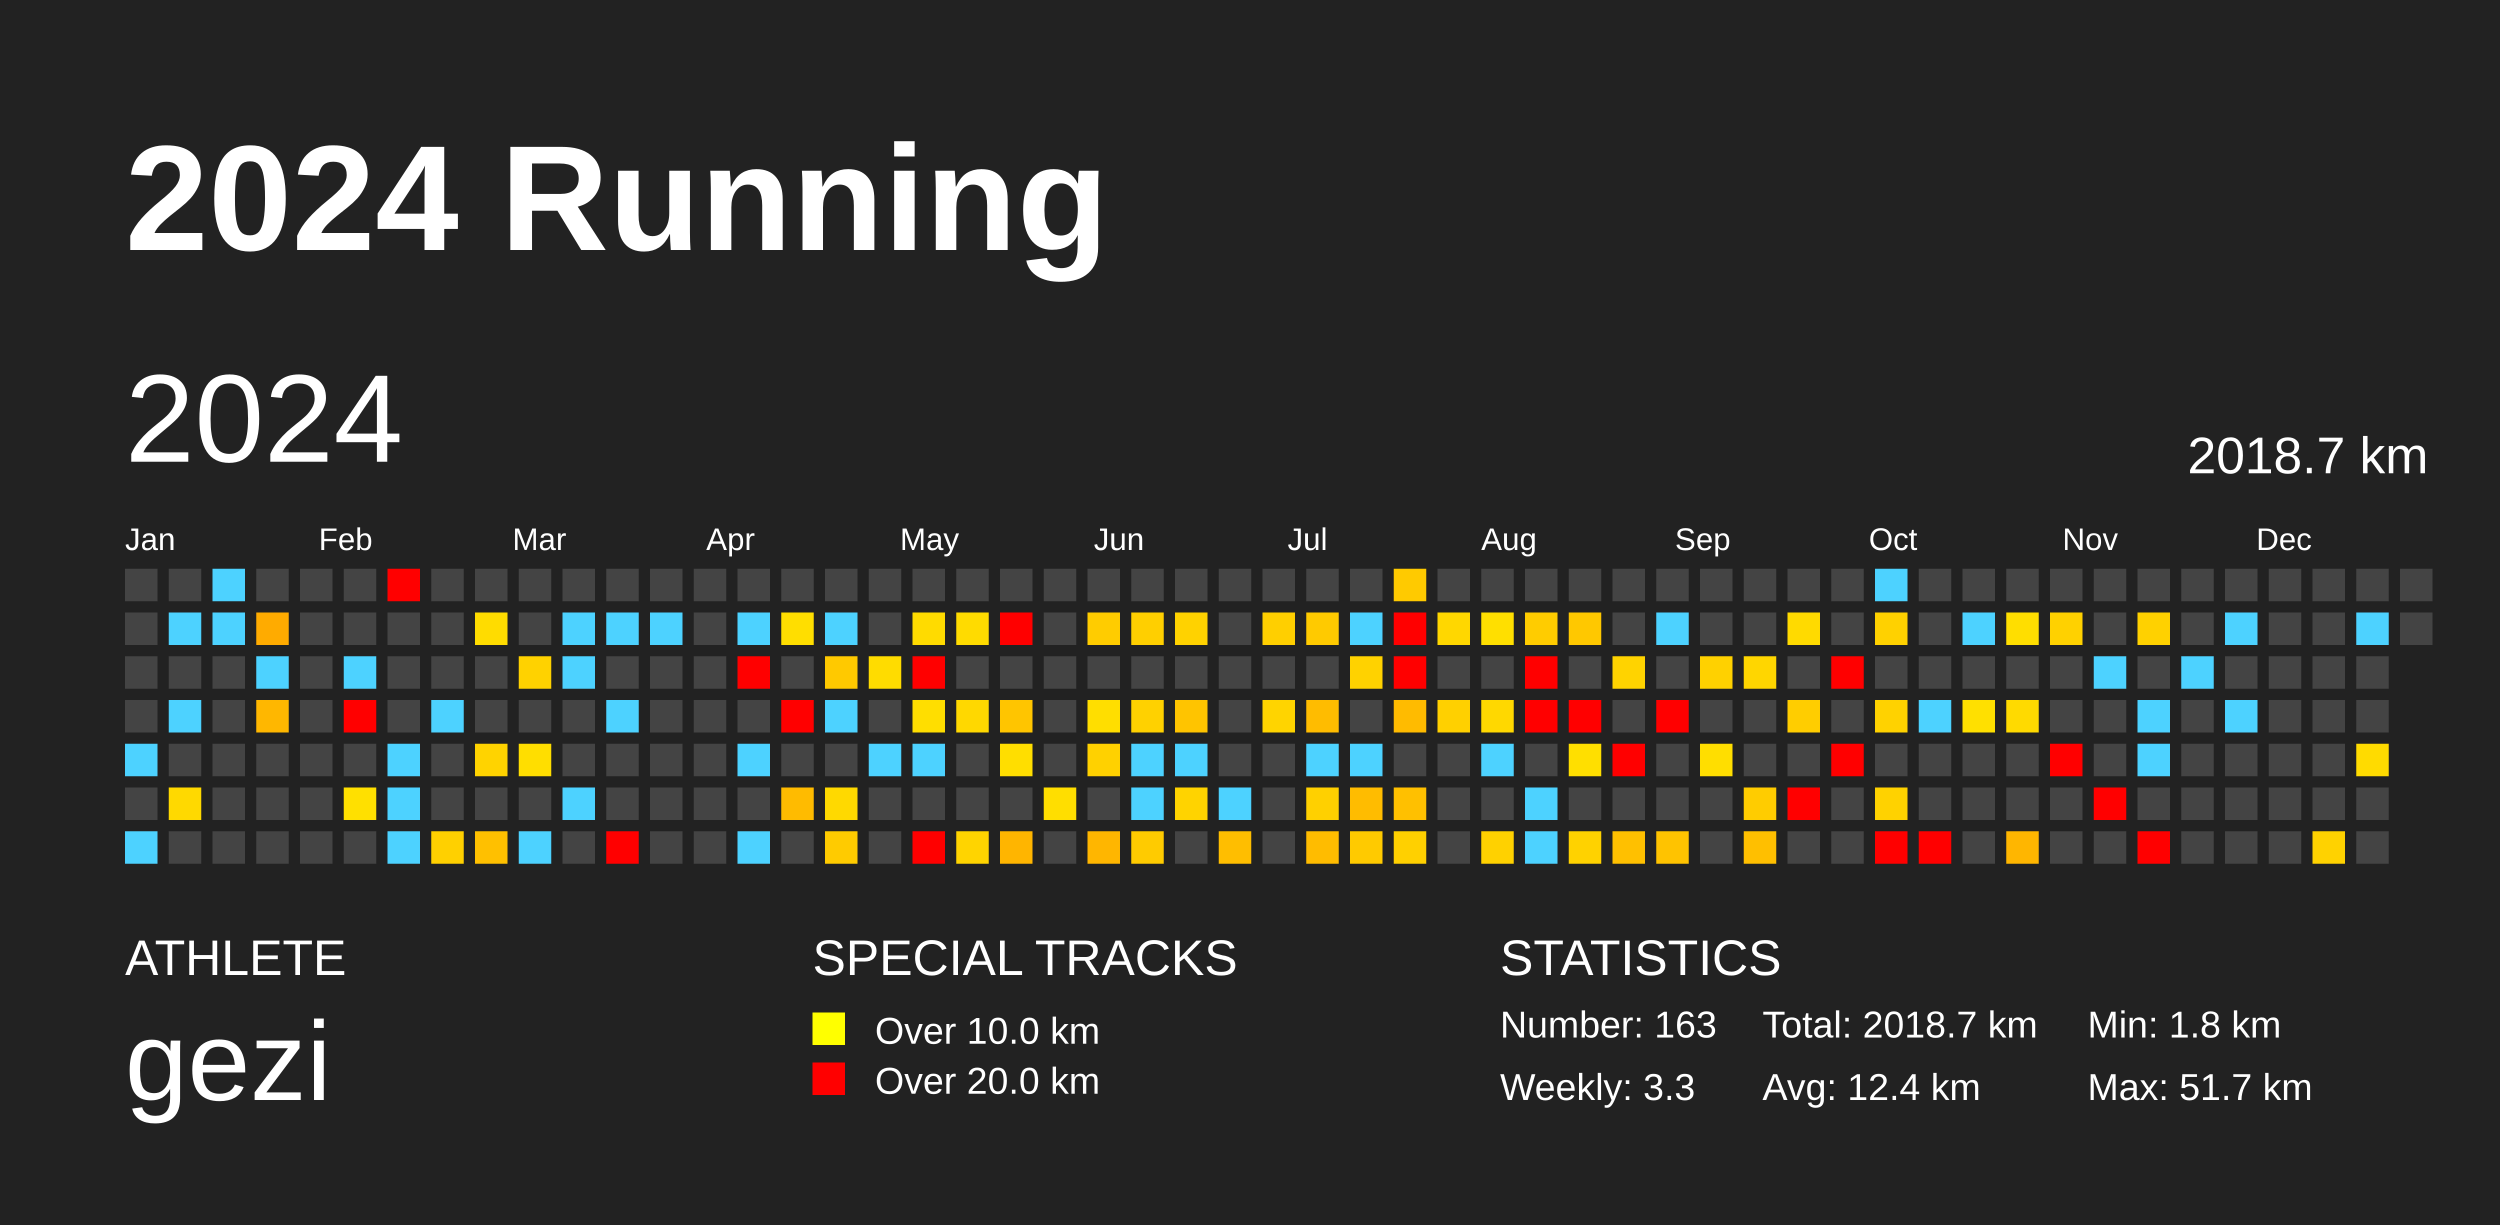
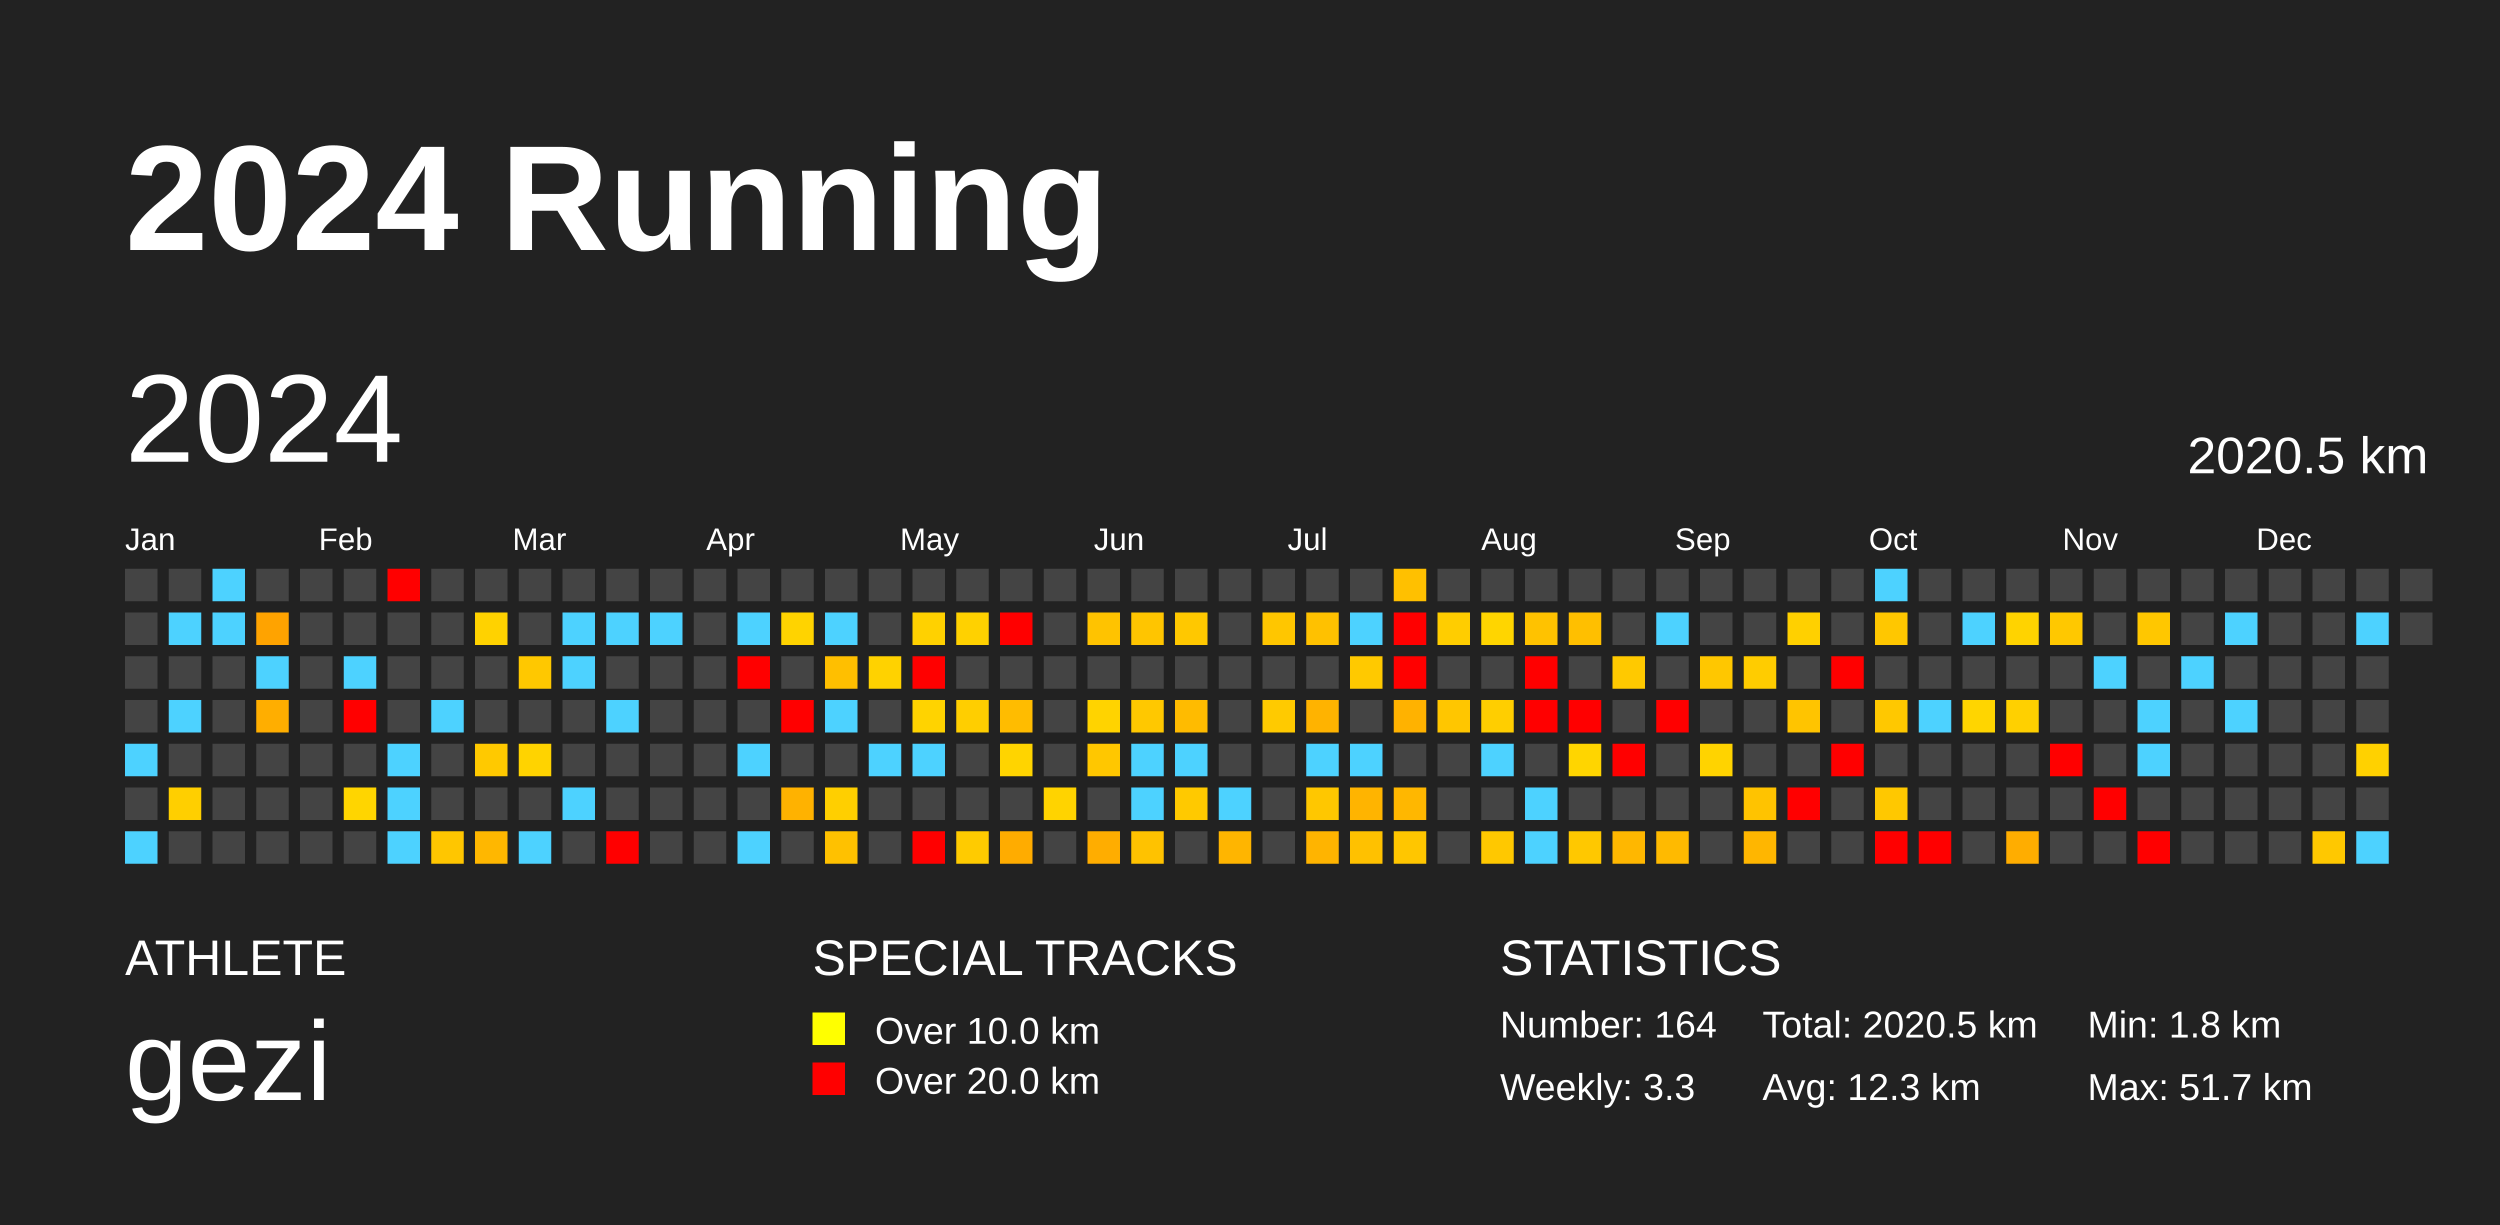
<svg xmlns="http://www.w3.org/2000/svg" baseProfile="full" height="98mm" version="1.1" viewBox="0,0,200,98" width="200mm">
  <defs />
  <rect fill="#222222" height="98" width="200" x="0" y="0" />
  <text fill="#FFFFFF" style="font-size:12px; font-family:Arial; font-weight:bold;" x="10" y="20">2024 Running</text>
  <text fill="#FFFFFF" style="font-size:4px; font-family:Arial" x="10" y="78">ATHLETE</text>
  <text fill="#FFFFFF" style="font-size:9px; font-family:Arial" x="10" y="88">gezi</text>
  <text fill="#FFFFFF" style="font-size:4px; font-family:Arial" x="65" y="78">SPECIAL TRACKS</text>
  <rect fill="yellow" height="2.6" width="2.6" x="65" y="81" />
  <text fill="#FFFFFF" style="font-size:3px; font-family:Arial" x="70" y="83.5">Over 10.0 km</text>
  <rect fill="red" height="2.6" width="2.6" x="65" y="85" />
  <text fill="#FFFFFF" style="font-size:3px; font-family:Arial" x="70" y="87.5">Over 20.0 km</text>
  <text fill="#FFFFFF" style="font-size:4px; font-family:Arial" x="120" y="78">STATISTICS</text>
-   <text fill="#FFFFFF" style="font-size:3px; font-family:Arial" x="120" y="83">Number: 163</text>
+   <text fill="#FFFFFF" style="font-size:3px; font-family:Arial" x="120" y="83">Number: 164</text>
  <text fill="#FFFFFF" style="font-size:3px; font-family:Arial" x="120" y="88">Weekly: 3.3</text>
-   <text fill="#FFFFFF" style="font-size:3px; font-family:Arial" x="141" y="83">Total: 2018.7 km</text>
-   <text fill="#FFFFFF" style="font-size:3px; font-family:Arial" x="141" y="88">Avg: 12.4 km</text>
+   <text fill="#FFFFFF" style="font-size:3px; font-family:Arial" x="141" y="83">Total: 2020.5 km</text>
+   <text fill="#FFFFFF" style="font-size:3px; font-family:Arial" x="141" y="88">Avg: 12.3 km</text>
  <text fill="#FFFFFF" style="font-size:3px; font-family:Arial" x="167" y="83">Min: 1.8 km</text>
  <text fill="#FFFFFF" style="font-size:3px; font-family:Arial" x="167" y="88">Max: 51.7 km</text>
  <text dominant-baseline="hanging" fill="#FFFFFF" style="font-size:10.0px; font-family:Arial;" x="10" y="30">2024</text>
-   <text dominant-baseline="hanging" fill="#FFFFFF" style="font-size:4.125px; font-family:Arial;" x="175" y="35">2018.7 km</text>
+   <text dominant-baseline="hanging" fill="#FFFFFF" style="font-size:4.125px; font-family:Arial;" x="175" y="35">2020.5 km</text>
  <text fill="#FFFFFF" style="font-size:2.5px; font-family:Arial" x="10.0" y="44">Jan</text>
  <text fill="#FFFFFF" style="font-size:2.5px; font-family:Arial" x="25.5" y="44">Feb</text>
  <text fill="#FFFFFF" style="font-size:2.5px; font-family:Arial" x="41.0" y="44">Mar</text>
  <text fill="#FFFFFF" style="font-size:2.5px; font-family:Arial" x="56.5" y="44">Apr</text>
  <text fill="#FFFFFF" style="font-size:2.5px; font-family:Arial" x="72.0" y="44">May</text>
  <text fill="#FFFFFF" style="font-size:2.5px; font-family:Arial" x="87.5" y="44">Jun</text>
  <text fill="#FFFFFF" style="font-size:2.5px; font-family:Arial" x="103.0" y="44">Jul</text>
  <text fill="#FFFFFF" style="font-size:2.5px; font-family:Arial" x="118.5" y="44">Aug</text>
  <text fill="#FFFFFF" style="font-size:2.5px; font-family:Arial" x="134.0" y="44">Sep</text>
  <text fill="#FFFFFF" style="font-size:2.5px; font-family:Arial" x="149.5" y="44">Oct</text>
  <text fill="#FFFFFF" style="font-size:2.5px; font-family:Arial" x="165.0" y="44">Nov</text>
  <text fill="#FFFFFF" style="font-size:2.5px; font-family:Arial" x="180.5" y="44">Dec</text>
  <rect fill="#444444" height="2.6" width="2.6" x="10.0" y="45.5" />
  <rect fill="#444444" height="2.6" width="2.6" x="10.0" y="49.0" />
  <rect fill="#444444" height="2.6" width="2.6" x="10.0" y="52.5" />
  <rect fill="#444444" height="2.6" width="2.6" x="10.0" y="56.0" />
  <rect fill="#4dd2ff" height="2.6" width="2.6" x="10.0" y="59.5" />
  <rect fill="#444444" height="2.6" width="2.6" x="10.0" y="63.0" />
  <rect fill="#4dd2ff" height="2.6" width="2.6" x="10.0" y="66.5" />
  <rect fill="#444444" height="2.6" width="2.6" x="13.5" y="45.5" />
  <rect fill="#4dd2ff" height="2.6" width="2.6" x="13.5" y="49.0" />
  <rect fill="#444444" height="2.6" width="2.6" x="13.5" y="52.5" />
  <rect fill="#4dd2ff" height="2.6" width="2.6" x="13.5" y="56.0" />
  <rect fill="#444444" height="2.6" width="2.6" x="13.5" y="59.5" />
-   <rect fill="#ffd900" height="2.6" width="2.6" x="13.5" y="63.0" />
+   <rect fill="#ffcf00" height="2.6" width="2.6" x="13.5" y="63.0" />
  <rect fill="#444444" height="2.6" width="2.6" x="13.5" y="66.5" />
  <rect fill="#4dd2ff" height="2.6" width="2.6" x="17.0" y="45.5" />
  <rect fill="#4dd2ff" height="2.6" width="2.6" x="17.0" y="49.0" />
  <rect fill="#444444" height="2.6" width="2.6" x="17.0" y="52.5" />
  <rect fill="#444444" height="2.6" width="2.6" x="17.0" y="56.0" />
  <rect fill="#444444" height="2.6" width="2.6" x="17.0" y="59.5" />
  <rect fill="#444444" height="2.6" width="2.6" x="17.0" y="63.0" />
  <rect fill="#444444" height="2.6" width="2.6" x="17.0" y="66.5" />
  <rect fill="#444444" height="2.6" width="2.6" x="20.5" y="45.5" />
-   <rect fill="#ffab00" height="2.6" width="2.6" x="20.5" y="49.0" />
+   <rect fill="#ffa300" height="2.6" width="2.6" x="20.5" y="49.0" />
  <rect fill="#4dd2ff" height="2.6" width="2.6" x="20.5" y="52.5" />
-   <rect fill="#ffb700" height="2.6" width="2.6" x="20.5" y="56.0" />
+   <rect fill="#ffae00" height="2.6" width="2.6" x="20.5" y="56.0" />
  <rect fill="#444444" height="2.6" width="2.6" x="20.5" y="59.5" />
  <rect fill="#444444" height="2.6" width="2.6" x="20.5" y="63.0" />
  <rect fill="#444444" height="2.6" width="2.6" x="20.5" y="66.5" />
  <rect fill="#444444" height="2.6" width="2.6" x="24.0" y="45.5" />
  <rect fill="#444444" height="2.6" width="2.6" x="24.0" y="49.0" />
  <rect fill="#444444" height="2.6" width="2.6" x="24.0" y="52.5" />
  <rect fill="#444444" height="2.6" width="2.6" x="24.0" y="56.0" />
  <rect fill="#444444" height="2.6" width="2.6" x="24.0" y="59.5" />
  <rect fill="#444444" height="2.6" width="2.6" x="24.0" y="63.0" />
  <rect fill="#444444" height="2.6" width="2.6" x="24.0" y="66.5" />
  <rect fill="#444444" height="2.6" width="2.6" x="27.5" y="45.5" />
  <rect fill="#444444" height="2.6" width="2.6" x="27.5" y="49.0" />
  <rect fill="#4dd2ff" height="2.6" width="2.6" x="27.5" y="52.5" />
  <rect fill="red" height="2.6" width="2.6" x="27.5" y="56.0" />
  <rect fill="#444444" height="2.6" width="2.6" x="27.5" y="59.5" />
-   <rect fill="#ffe000" height="2.6" width="2.6" x="27.5" y="63.0" />
+   <rect fill="#ffd500" height="2.6" width="2.6" x="27.5" y="63.0" />
  <rect fill="#444444" height="2.6" width="2.6" x="27.5" y="66.5" />
  <rect fill="red" height="2.6" width="2.6" x="31.0" y="45.5" />
  <rect fill="#444444" height="2.6" width="2.6" x="31.0" y="49.0" />
  <rect fill="#444444" height="2.6" width="2.6" x="31.0" y="52.5" />
  <rect fill="#444444" height="2.6" width="2.6" x="31.0" y="56.0" />
  <rect fill="#4dd2ff" height="2.6" width="2.6" x="31.0" y="59.5" />
  <rect fill="#4dd2ff" height="2.6" width="2.6" x="31.0" y="63.0" />
  <rect fill="#4dd2ff" height="2.6" width="2.6" x="31.0" y="66.5" />
  <rect fill="#444444" height="2.6" width="2.6" x="34.5" y="45.5" />
  <rect fill="#444444" height="2.6" width="2.6" x="34.5" y="49.0" />
  <rect fill="#444444" height="2.6" width="2.6" x="34.5" y="52.5" />
  <rect fill="#4dd2ff" height="2.6" width="2.6" x="34.5" y="56.0" />
  <rect fill="#444444" height="2.6" width="2.6" x="34.5" y="59.5" />
  <rect fill="#444444" height="2.6" width="2.6" x="34.5" y="63.0" />
-   <rect fill="#ffd000" height="2.6" width="2.6" x="34.5" y="66.5" />
+   <rect fill="#ffc600" height="2.6" width="2.6" x="34.5" y="66.5" />
  <rect fill="#444444" height="2.6" width="2.6" x="38.0" y="45.5" />
-   <rect fill="#ffdc00" height="2.6" width="2.6" x="38.0" y="49.0" />
+   <rect fill="#ffd200" height="2.6" width="2.6" x="38.0" y="49.0" />
  <rect fill="#444444" height="2.6" width="2.6" x="38.0" y="52.5" />
  <rect fill="#444444" height="2.6" width="2.6" x="38.0" y="56.0" />
-   <rect fill="#ffd300" height="2.6" width="2.6" x="38.0" y="59.5" />
+   <rect fill="#ffc900" height="2.6" width="2.6" x="38.0" y="59.5" />
  <rect fill="#444444" height="2.6" width="2.6" x="38.0" y="63.0" />
-   <rect fill="#ffc000" height="2.6" width="2.6" x="38.0" y="66.5" />
+   <rect fill="#ffb700" height="2.6" width="2.6" x="38.0" y="66.5" />
  <rect fill="#444444" height="2.6" width="2.6" x="41.5" y="45.5" />
  <rect fill="#444444" height="2.6" width="2.6" x="41.5" y="49.0" />
-   <rect fill="#ffd200" height="2.6" width="2.6" x="41.5" y="52.5" />
+   <rect fill="#ffc800" height="2.6" width="2.6" x="41.5" y="52.5" />
  <rect fill="#444444" height="2.6" width="2.6" x="41.5" y="56.0" />
-   <rect fill="#ffde00" height="2.6" width="2.6" x="41.5" y="59.5" />
+   <rect fill="#ffd300" height="2.6" width="2.6" x="41.5" y="59.5" />
  <rect fill="#444444" height="2.6" width="2.6" x="41.5" y="63.0" />
  <rect fill="#4dd2ff" height="2.6" width="2.6" x="41.5" y="66.5" />
  <rect fill="#444444" height="2.6" width="2.6" x="45.0" y="45.5" />
  <rect fill="#4dd2ff" height="2.6" width="2.6" x="45.0" y="49.0" />
  <rect fill="#4dd2ff" height="2.6" width="2.6" x="45.0" y="52.5" />
  <rect fill="#444444" height="2.6" width="2.6" x="45.0" y="56.0" />
  <rect fill="#444444" height="2.6" width="2.6" x="45.0" y="59.5" />
  <rect fill="#4dd2ff" height="2.6" width="2.6" x="45.0" y="63.0" />
  <rect fill="#444444" height="2.6" width="2.6" x="45.0" y="66.5" />
  <rect fill="#444444" height="2.6" width="2.6" x="48.5" y="45.5" />
  <rect fill="#4dd2ff" height="2.6" width="2.6" x="48.5" y="49.0" />
  <rect fill="#444444" height="2.6" width="2.6" x="48.5" y="52.5" />
  <rect fill="#4dd2ff" height="2.6" width="2.6" x="48.5" y="56.0" />
  <rect fill="#444444" height="2.6" width="2.6" x="48.5" y="59.5" />
  <rect fill="#444444" height="2.6" width="2.6" x="48.5" y="63.0" />
  <rect fill="red" height="2.6" width="2.6" x="48.5" y="66.5" />
  <rect fill="#444444" height="2.6" width="2.6" x="52.0" y="45.5" />
  <rect fill="#4dd2ff" height="2.6" width="2.6" x="52.0" y="49.0" />
  <rect fill="#444444" height="2.6" width="2.6" x="52.0" y="52.5" />
  <rect fill="#444444" height="2.6" width="2.6" x="52.0" y="56.0" />
  <rect fill="#444444" height="2.6" width="2.6" x="52.0" y="59.5" />
  <rect fill="#444444" height="2.6" width="2.6" x="52.0" y="63.0" />
  <rect fill="#444444" height="2.6" width="2.6" x="52.0" y="66.5" />
  <rect fill="#444444" height="2.6" width="2.6" x="55.5" y="45.5" />
  <rect fill="#444444" height="2.6" width="2.6" x="55.5" y="49.0" />
  <rect fill="#444444" height="2.6" width="2.6" x="55.5" y="52.5" />
  <rect fill="#444444" height="2.6" width="2.6" x="55.5" y="56.0" />
  <rect fill="#444444" height="2.6" width="2.6" x="55.5" y="59.5" />
  <rect fill="#444444" height="2.6" width="2.6" x="55.5" y="63.0" />
  <rect fill="#444444" height="2.6" width="2.6" x="55.5" y="66.5" />
  <rect fill="#444444" height="2.6" width="2.6" x="59.0" y="45.5" />
  <rect fill="#4dd2ff" height="2.6" width="2.6" x="59.0" y="49.0" />
  <rect fill="red" height="2.6" width="2.6" x="59.0" y="52.5" />
  <rect fill="#444444" height="2.6" width="2.6" x="59.0" y="56.0" />
  <rect fill="#4dd2ff" height="2.6" width="2.6" x="59.0" y="59.5" />
  <rect fill="#444444" height="2.6" width="2.6" x="59.0" y="63.0" />
  <rect fill="#4dd2ff" height="2.6" width="2.6" x="59.0" y="66.5" />
  <rect fill="#444444" height="2.6" width="2.6" x="62.5" y="45.5" />
-   <rect fill="#ffde00" height="2.6" width="2.6" x="62.5" y="49.0" />
+   <rect fill="#ffd300" height="2.6" width="2.6" x="62.5" y="49.0" />
  <rect fill="#444444" height="2.6" width="2.6" x="62.5" y="52.5" />
  <rect fill="red" height="2.6" width="2.6" x="62.5" y="56.0" />
  <rect fill="#444444" height="2.6" width="2.6" x="62.5" y="59.5" />
-   <rect fill="#ffbb00" height="2.6" width="2.6" x="62.5" y="63.0" />
+   <rect fill="#ffb200" height="2.6" width="2.6" x="62.5" y="63.0" />
  <rect fill="#444444" height="2.6" width="2.6" x="62.5" y="66.5" />
  <rect fill="#444444" height="2.6" width="2.6" x="66.0" y="45.5" />
  <rect fill="#4dd2ff" height="2.6" width="2.6" x="66.0" y="49.0" />
-   <rect fill="#ffc900" height="2.6" width="2.6" x="66.0" y="52.5" />
+   <rect fill="#ffbf00" height="2.6" width="2.6" x="66.0" y="52.5" />
  <rect fill="#4dd2ff" height="2.6" width="2.6" x="66.0" y="56.0" />
  <rect fill="#444444" height="2.6" width="2.6" x="66.0" y="59.5" />
-   <rect fill="#ffd900" height="2.6" width="2.6" x="66.0" y="63.0" />
-   <rect fill="#ffcb00" height="2.6" width="2.6" x="66.0" y="66.5" />
+   <rect fill="#ffcf00" height="2.6" width="2.6" x="66.0" y="63.0" />
+   <rect fill="#ffc100" height="2.6" width="2.6" x="66.0" y="66.5" />
  <rect fill="#444444" height="2.6" width="2.6" x="69.5" y="45.5" />
  <rect fill="#444444" height="2.6" width="2.6" x="69.5" y="49.0" />
-   <rect fill="#ffdc00" height="2.6" width="2.6" x="69.5" y="52.5" />
+   <rect fill="#ffd200" height="2.6" width="2.6" x="69.5" y="52.5" />
  <rect fill="#444444" height="2.6" width="2.6" x="69.5" y="56.0" />
  <rect fill="#4dd2ff" height="2.6" width="2.6" x="69.5" y="59.5" />
  <rect fill="#444444" height="2.6" width="2.6" x="69.5" y="63.0" />
  <rect fill="#444444" height="2.6" width="2.6" x="69.5" y="66.5" />
  <rect fill="#444444" height="2.6" width="2.6" x="73.0" y="45.5" />
-   <rect fill="#ffdb00" height="2.6" width="2.6" x="73.0" y="49.0" />
+   <rect fill="#ffd100" height="2.6" width="2.6" x="73.0" y="49.0" />
  <rect fill="red" height="2.6" width="2.6" x="73.0" y="52.5" />
-   <rect fill="#ffde00" height="2.6" width="2.6" x="73.0" y="56.0" />
+   <rect fill="#ffd300" height="2.6" width="2.6" x="73.0" y="56.0" />
  <rect fill="#4dd2ff" height="2.6" width="2.6" x="73.0" y="59.5" />
  <rect fill="#444444" height="2.6" width="2.6" x="73.0" y="63.0" />
  <rect fill="red" height="2.6" width="2.6" x="73.0" y="66.5" />
  <rect fill="#444444" height="2.6" width="2.6" x="76.5" y="45.5" />
-   <rect fill="#ffdb00" height="2.6" width="2.6" x="76.5" y="49.0" />
+   <rect fill="#ffd100" height="2.6" width="2.6" x="76.5" y="49.0" />
  <rect fill="#444444" height="2.6" width="2.6" x="76.5" y="52.5" />
-   <rect fill="#ffd800" height="2.6" width="2.6" x="76.5" y="56.0" />
+   <rect fill="#ffce00" height="2.6" width="2.6" x="76.5" y="56.0" />
  <rect fill="#444444" height="2.6" width="2.6" x="76.5" y="59.5" />
  <rect fill="#444444" height="2.6" width="2.6" x="76.5" y="63.0" />
-   <rect fill="#ffd400" height="2.6" width="2.6" x="76.5" y="66.5" />
+   <rect fill="#ffcb00" height="2.6" width="2.6" x="76.5" y="66.5" />
  <rect fill="#444444" height="2.6" width="2.6" x="80.0" y="45.5" />
  <rect fill="red" height="2.6" width="2.6" x="80.0" y="49.0" />
  <rect fill="#444444" height="2.6" width="2.6" x="80.0" y="52.5" />
-   <rect fill="#ffc500" height="2.6" width="2.6" x="80.0" y="56.0" />
-   <rect fill="#ffde00" height="2.6" width="2.6" x="80.0" y="59.5" />
+   <rect fill="#ffbc00" height="2.6" width="2.6" x="80.0" y="56.0" />
+   <rect fill="#ffd400" height="2.6" width="2.6" x="80.0" y="59.5" />
  <rect fill="#444444" height="2.6" width="2.6" x="80.0" y="63.0" />
-   <rect fill="#ffb500" height="2.6" width="2.6" x="80.0" y="66.5" />
+   <rect fill="#ffac00" height="2.6" width="2.6" x="80.0" y="66.5" />
  <rect fill="#444444" height="2.6" width="2.6" x="83.5" y="45.5" />
  <rect fill="#444444" height="2.6" width="2.6" x="83.5" y="49.0" />
  <rect fill="#444444" height="2.6" width="2.6" x="83.5" y="52.5" />
  <rect fill="#444444" height="2.6" width="2.6" x="83.5" y="56.0" />
  <rect fill="#444444" height="2.6" width="2.6" x="83.5" y="59.5" />
-   <rect fill="#ffde00" height="2.6" width="2.6" x="83.5" y="63.0" />
+   <rect fill="#ffd300" height="2.6" width="2.6" x="83.5" y="63.0" />
  <rect fill="#444444" height="2.6" width="2.6" x="83.5" y="66.5" />
  <rect fill="#444444" height="2.6" width="2.6" x="87.0" y="45.5" />
-   <rect fill="#ffcc00" height="2.6" width="2.6" x="87.0" y="49.0" />
+   <rect fill="#ffc300" height="2.6" width="2.6" x="87.0" y="49.0" />
  <rect fill="#444444" height="2.6" width="2.6" x="87.0" y="52.5" />
-   <rect fill="#ffde00" height="2.6" width="2.6" x="87.0" y="56.0" />
-   <rect fill="#ffd100" height="2.6" width="2.6" x="87.0" y="59.5" />
+   <rect fill="#ffd300" height="2.6" width="2.6" x="87.0" y="56.0" />
+   <rect fill="#ffc700" height="2.6" width="2.6" x="87.0" y="59.5" />
  <rect fill="#444444" height="2.6" width="2.6" x="87.0" y="63.0" />
-   <rect fill="#ffb600" height="2.6" width="2.6" x="87.0" y="66.5" />
+   <rect fill="#ffad00" height="2.6" width="2.6" x="87.0" y="66.5" />
  <rect fill="#444444" height="2.6" width="2.6" x="90.5" y="45.5" />
-   <rect fill="#ffcf00" height="2.6" width="2.6" x="90.5" y="49.0" />
+   <rect fill="#ffc500" height="2.6" width="2.6" x="90.5" y="49.0" />
  <rect fill="#444444" height="2.6" width="2.6" x="90.5" y="52.5" />
-   <rect fill="#ffd100" height="2.6" width="2.6" x="90.5" y="56.0" />
+   <rect fill="#ffc800" height="2.6" width="2.6" x="90.5" y="56.0" />
  <rect fill="#4dd2ff" height="2.6" width="2.6" x="90.5" y="59.5" />
  <rect fill="#4dd2ff" height="2.6" width="2.6" x="90.5" y="63.0" />
-   <rect fill="#ffcb00" height="2.6" width="2.6" x="90.5" y="66.5" />
+   <rect fill="#ffc200" height="2.6" width="2.6" x="90.5" y="66.5" />
  <rect fill="#444444" height="2.6" width="2.6" x="94.0" y="45.5" />
-   <rect fill="#ffd200" height="2.6" width="2.6" x="94.0" y="49.0" />
+   <rect fill="#ffc800" height="2.6" width="2.6" x="94.0" y="49.0" />
  <rect fill="#444444" height="2.6" width="2.6" x="94.0" y="52.5" />
-   <rect fill="#ffc400" height="2.6" width="2.6" x="94.0" y="56.0" />
+   <rect fill="#ffbb00" height="2.6" width="2.6" x="94.0" y="56.0" />
  <rect fill="#4dd2ff" height="2.6" width="2.6" x="94.0" y="59.5" />
-   <rect fill="#ffd300" height="2.6" width="2.6" x="94.0" y="63.0" />
+   <rect fill="#ffc900" height="2.6" width="2.6" x="94.0" y="63.0" />
  <rect fill="#444444" height="2.6" width="2.6" x="94.0" y="66.5" />
  <rect fill="#444444" height="2.6" width="2.6" x="97.5" y="45.5" />
  <rect fill="#444444" height="2.6" width="2.6" x="97.5" y="49.0" />
  <rect fill="#444444" height="2.6" width="2.6" x="97.5" y="52.5" />
  <rect fill="#444444" height="2.6" width="2.6" x="97.5" y="56.0" />
  <rect fill="#444444" height="2.6" width="2.6" x="97.5" y="59.5" />
  <rect fill="#4dd2ff" height="2.6" width="2.6" x="97.5" y="63.0" />
-   <rect fill="#ffbe00" height="2.6" width="2.6" x="97.5" y="66.5" />
+   <rect fill="#ffb500" height="2.6" width="2.6" x="97.5" y="66.5" />
  <rect fill="#444444" height="2.6" width="2.6" x="101.0" y="45.5" />
-   <rect fill="#ffcf00" height="2.6" width="2.6" x="101.0" y="49.0" />
+   <rect fill="#ffc600" height="2.6" width="2.6" x="101.0" y="49.0" />
  <rect fill="#444444" height="2.6" width="2.6" x="101.0" y="52.5" />
-   <rect fill="#ffd400" height="2.6" width="2.6" x="101.0" y="56.0" />
+   <rect fill="#ffca00" height="2.6" width="2.6" x="101.0" y="56.0" />
  <rect fill="#444444" height="2.6" width="2.6" x="101.0" y="59.5" />
  <rect fill="#444444" height="2.6" width="2.6" x="101.0" y="63.0" />
  <rect fill="#444444" height="2.6" width="2.6" x="101.0" y="66.5" />
  <rect fill="#444444" height="2.6" width="2.6" x="104.5" y="45.5" />
-   <rect fill="#ffca00" height="2.6" width="2.6" x="104.5" y="49.0" />
+   <rect fill="#ffc100" height="2.6" width="2.6" x="104.5" y="49.0" />
  <rect fill="#444444" height="2.6" width="2.6" x="104.5" y="52.5" />
-   <rect fill="#ffbc00" height="2.6" width="2.6" x="104.5" y="56.0" />
+   <rect fill="#ffb300" height="2.6" width="2.6" x="104.5" y="56.0" />
  <rect fill="#4dd2ff" height="2.6" width="2.6" x="104.5" y="59.5" />
-   <rect fill="#ffd000" height="2.6" width="2.6" x="104.5" y="63.0" />
-   <rect fill="#ffbc00" height="2.6" width="2.6" x="104.5" y="66.5" />
+   <rect fill="#ffc700" height="2.6" width="2.6" x="104.5" y="63.0" />
+   <rect fill="#ffb400" height="2.6" width="2.6" x="104.5" y="66.5" />
  <rect fill="#444444" height="2.6" width="2.6" x="108.0" y="45.5" />
  <rect fill="#4dd2ff" height="2.6" width="2.6" x="108.0" y="49.0" />
-   <rect fill="#ffd200" height="2.6" width="2.6" x="108.0" y="52.5" />
+   <rect fill="#ffc900" height="2.6" width="2.6" x="108.0" y="52.5" />
  <rect fill="#444444" height="2.6" width="2.6" x="108.0" y="56.0" />
  <rect fill="#4dd2ff" height="2.6" width="2.6" x="108.0" y="59.5" />
-   <rect fill="#ffbc00" height="2.6" width="2.6" x="108.0" y="63.0" />
-   <rect fill="#ffca00" height="2.6" width="2.6" x="108.0" y="66.5" />
-   <rect fill="#ffca00" height="2.6" width="2.6" x="111.5" y="45.5" />
+   <rect fill="#ffb400" height="2.6" width="2.6" x="108.0" y="63.0" />
+   <rect fill="#ffc100" height="2.6" width="2.6" x="108.0" y="66.5" />
+   <rect fill="#ffc000" height="2.6" width="2.6" x="111.5" y="45.5" />
  <rect fill="red" height="2.6" width="2.6" x="111.5" y="49.0" />
  <rect fill="red" height="2.6" width="2.6" x="111.5" y="52.5" />
-   <rect fill="#ffbb00" height="2.6" width="2.6" x="111.5" y="56.0" />
+   <rect fill="#ffb200" height="2.6" width="2.6" x="111.5" y="56.0" />
  <rect fill="#444444" height="2.6" width="2.6" x="111.5" y="59.5" />
-   <rect fill="#ffc000" height="2.6" width="2.6" x="111.5" y="63.0" />
-   <rect fill="#ffd000" height="2.6" width="2.6" x="111.5" y="66.5" />
+   <rect fill="#ffb700" height="2.6" width="2.6" x="111.5" y="63.0" />
+   <rect fill="#ffc600" height="2.6" width="2.6" x="111.5" y="66.5" />
  <rect fill="#444444" height="2.6" width="2.6" x="115.0" y="45.5" />
-   <rect fill="#ffd700" height="2.6" width="2.6" x="115.0" y="49.0" />
+   <rect fill="#ffcd00" height="2.6" width="2.6" x="115.0" y="49.0" />
  <rect fill="#444444" height="2.6" width="2.6" x="115.0" y="52.5" />
-   <rect fill="#ffd000" height="2.6" width="2.6" x="115.0" y="56.0" />
+   <rect fill="#ffc600" height="2.6" width="2.6" x="115.0" y="56.0" />
  <rect fill="#444444" height="2.6" width="2.6" x="115.0" y="59.5" />
  <rect fill="#444444" height="2.6" width="2.6" x="115.0" y="63.0" />
  <rect fill="#444444" height="2.6" width="2.6" x="115.0" y="66.5" />
  <rect fill="#444444" height="2.6" width="2.6" x="118.5" y="45.5" />
-   <rect fill="#ffdf00" height="2.6" width="2.6" x="118.5" y="49.0" />
+   <rect fill="#ffd500" height="2.6" width="2.6" x="118.5" y="49.0" />
  <rect fill="#444444" height="2.6" width="2.6" x="118.5" y="52.5" />
-   <rect fill="#ffd800" height="2.6" width="2.6" x="118.5" y="56.0" />
+   <rect fill="#ffce00" height="2.6" width="2.6" x="118.5" y="56.0" />
  <rect fill="#4dd2ff" height="2.6" width="2.6" x="118.5" y="59.5" />
  <rect fill="#444444" height="2.6" width="2.6" x="118.5" y="63.0" />
-   <rect fill="#ffd100" height="2.6" width="2.6" x="118.5" y="66.5" />
+   <rect fill="#ffc800" height="2.6" width="2.6" x="118.5" y="66.5" />
  <rect fill="#444444" height="2.6" width="2.6" x="122.0" y="45.5" />
-   <rect fill="#ffcc00" height="2.6" width="2.6" x="122.0" y="49.0" />
+   <rect fill="#ffc200" height="2.6" width="2.6" x="122.0" y="49.0" />
  <rect fill="red" height="2.6" width="2.6" x="122.0" y="52.5" />
  <rect fill="red" height="2.6" width="2.6" x="122.0" y="56.0" />
  <rect fill="#444444" height="2.6" width="2.6" x="122.0" y="59.5" />
  <rect fill="#4dd2ff" height="2.6" width="2.6" x="122.0" y="63.0" />
  <rect fill="#4dd2ff" height="2.6" width="2.6" x="122.0" y="66.5" />
  <rect fill="#444444" height="2.6" width="2.6" x="125.5" y="45.5" />
-   <rect fill="#ffc800" height="2.6" width="2.6" x="125.5" y="49.0" />
+   <rect fill="#ffbf00" height="2.6" width="2.6" x="125.5" y="49.0" />
  <rect fill="#444444" height="2.6" width="2.6" x="125.5" y="52.5" />
  <rect fill="red" height="2.6" width="2.6" x="125.5" y="56.0" />
-   <rect fill="#ffdf00" height="2.6" width="2.6" x="125.5" y="59.5" />
+   <rect fill="#ffd500" height="2.6" width="2.6" x="125.5" y="59.5" />
  <rect fill="#444444" height="2.6" width="2.6" x="125.5" y="63.0" />
-   <rect fill="#ffd200" height="2.6" width="2.6" x="125.5" y="66.5" />
+   <rect fill="#ffc800" height="2.6" width="2.6" x="125.5" y="66.5" />
  <rect fill="#444444" height="2.6" width="2.6" x="129.0" y="45.5" />
  <rect fill="#444444" height="2.6" width="2.6" x="129.0" y="49.0" />
-   <rect fill="#ffd300" height="2.6" width="2.6" x="129.0" y="52.5" />
+   <rect fill="#ffc900" height="2.6" width="2.6" x="129.0" y="52.5" />
  <rect fill="#444444" height="2.6" width="2.6" x="129.0" y="56.0" />
  <rect fill="red" height="2.6" width="2.6" x="129.0" y="59.5" />
  <rect fill="#444444" height="2.6" width="2.6" x="129.0" y="63.0" />
-   <rect fill="#ffc000" height="2.6" width="2.6" x="129.0" y="66.5" />
+   <rect fill="#ffb700" height="2.6" width="2.6" x="129.0" y="66.5" />
  <rect fill="#444444" height="2.6" width="2.6" x="132.5" y="45.5" />
  <rect fill="#4dd2ff" height="2.6" width="2.6" x="132.5" y="49.0" />
  <rect fill="#444444" height="2.6" width="2.6" x="132.5" y="52.5" />
  <rect fill="red" height="2.6" width="2.6" x="132.5" y="56.0" />
  <rect fill="#444444" height="2.6" width="2.6" x="132.5" y="59.5" />
  <rect fill="#444444" height="2.6" width="2.6" x="132.5" y="63.0" />
-   <rect fill="#ffc300" height="2.6" width="2.6" x="132.5" y="66.5" />
+   <rect fill="#ffba00" height="2.6" width="2.6" x="132.5" y="66.5" />
  <rect fill="#444444" height="2.6" width="2.6" x="136.0" y="45.5" />
  <rect fill="#444444" height="2.6" width="2.6" x="136.0" y="49.0" />
-   <rect fill="#ffd100" height="2.6" width="2.6" x="136.0" y="52.5" />
+   <rect fill="#ffc700" height="2.6" width="2.6" x="136.0" y="52.5" />
  <rect fill="#444444" height="2.6" width="2.6" x="136.0" y="56.0" />
-   <rect fill="#ffde00" height="2.6" width="2.6" x="136.0" y="59.5" />
+   <rect fill="#ffd300" height="2.6" width="2.6" x="136.0" y="59.5" />
  <rect fill="#444444" height="2.6" width="2.6" x="136.0" y="63.0" />
  <rect fill="#444444" height="2.6" width="2.6" x="136.0" y="66.5" />
  <rect fill="#444444" height="2.6" width="2.6" x="139.5" y="45.5" />
  <rect fill="#444444" height="2.6" width="2.6" x="139.5" y="49.0" />
-   <rect fill="#ffd600" height="2.6" width="2.6" x="139.5" y="52.5" />
+   <rect fill="#ffcc00" height="2.6" width="2.6" x="139.5" y="52.5" />
  <rect fill="#444444" height="2.6" width="2.6" x="139.5" y="56.0" />
  <rect fill="#444444" height="2.6" width="2.6" x="139.5" y="59.5" />
-   <rect fill="#ffcc00" height="2.6" width="2.6" x="139.5" y="63.0" />
-   <rect fill="#ffbf00" height="2.6" width="2.6" x="139.5" y="66.5" />
+   <rect fill="#ffc300" height="2.6" width="2.6" x="139.5" y="63.0" />
+   <rect fill="#ffb600" height="2.6" width="2.6" x="139.5" y="66.5" />
  <rect fill="#444444" height="2.6" width="2.6" x="143.0" y="45.5" />
-   <rect fill="#ffda00" height="2.6" width="2.6" x="143.0" y="49.0" />
+   <rect fill="#ffd000" height="2.6" width="2.6" x="143.0" y="49.0" />
  <rect fill="#444444" height="2.6" width="2.6" x="143.0" y="52.5" />
-   <rect fill="#ffcd00" height="2.6" width="2.6" x="143.0" y="56.0" />
+   <rect fill="#ffc400" height="2.6" width="2.6" x="143.0" y="56.0" />
  <rect fill="#444444" height="2.6" width="2.6" x="143.0" y="59.5" />
  <rect fill="red" height="2.6" width="2.6" x="143.0" y="63.0" />
  <rect fill="#444444" height="2.6" width="2.6" x="143.0" y="66.5" />
  <rect fill="#444444" height="2.6" width="2.6" x="146.5" y="45.5" />
  <rect fill="#444444" height="2.6" width="2.6" x="146.5" y="49.0" />
  <rect fill="red" height="2.6" width="2.6" x="146.5" y="52.5" />
  <rect fill="#444444" height="2.6" width="2.6" x="146.5" y="56.0" />
  <rect fill="red" height="2.6" width="2.6" x="146.5" y="59.5" />
  <rect fill="#444444" height="2.6" width="2.6" x="146.5" y="63.0" />
  <rect fill="#444444" height="2.6" width="2.6" x="146.5" y="66.5" />
  <rect fill="#4dd2ff" height="2.6" width="2.6" x="150.0" y="45.5" />
-   <rect fill="#ffd100" height="2.6" width="2.6" x="150.0" y="49.0" />
+   <rect fill="#ffc700" height="2.6" width="2.6" x="150.0" y="49.0" />
  <rect fill="#444444" height="2.6" width="2.6" x="150.0" y="52.5" />
-   <rect fill="#ffd200" height="2.6" width="2.6" x="150.0" y="56.0" />
+   <rect fill="#ffc800" height="2.6" width="2.6" x="150.0" y="56.0" />
  <rect fill="#444444" height="2.6" width="2.6" x="150.0" y="59.5" />
-   <rect fill="#ffd200" height="2.6" width="2.6" x="150.0" y="63.0" />
+   <rect fill="#ffc800" height="2.6" width="2.6" x="150.0" y="63.0" />
  <rect fill="red" height="2.6" width="2.6" x="150.0" y="66.5" />
  <rect fill="#444444" height="2.6" width="2.6" x="153.5" y="45.5" />
  <rect fill="#444444" height="2.6" width="2.6" x="153.5" y="49.0" />
  <rect fill="#444444" height="2.6" width="2.6" x="153.5" y="52.5" />
  <rect fill="#4dd2ff" height="2.6" width="2.6" x="153.5" y="56.0" />
  <rect fill="#444444" height="2.6" width="2.6" x="153.5" y="59.5" />
  <rect fill="#444444" height="2.6" width="2.6" x="153.5" y="63.0" />
  <rect fill="red" height="2.6" width="2.6" x="153.5" y="66.5" />
  <rect fill="#444444" height="2.6" width="2.6" x="157.0" y="45.5" />
  <rect fill="#4dd2ff" height="2.6" width="2.6" x="157.0" y="49.0" />
  <rect fill="#444444" height="2.6" width="2.6" x="157.0" y="52.5" />
-   <rect fill="#ffe000" height="2.6" width="2.6" x="157.0" y="56.0" />
+   <rect fill="#ffd500" height="2.6" width="2.6" x="157.0" y="56.0" />
  <rect fill="#444444" height="2.6" width="2.6" x="157.0" y="59.5" />
  <rect fill="#444444" height="2.6" width="2.6" x="157.0" y="63.0" />
  <rect fill="#444444" height="2.6" width="2.6" x="157.0" y="66.5" />
  <rect fill="#444444" height="2.6" width="2.6" x="160.5" y="45.5" />
-   <rect fill="#ffde00" height="2.6" width="2.6" x="160.5" y="49.0" />
+   <rect fill="#ffd300" height="2.6" width="2.6" x="160.5" y="49.0" />
  <rect fill="#444444" height="2.6" width="2.6" x="160.5" y="52.5" />
-   <rect fill="#ffda00" height="2.6" width="2.6" x="160.5" y="56.0" />
+   <rect fill="#ffd000" height="2.6" width="2.6" x="160.5" y="56.0" />
  <rect fill="#444444" height="2.6" width="2.6" x="160.5" y="59.5" />
  <rect fill="#444444" height="2.6" width="2.6" x="160.5" y="63.0" />
-   <rect fill="#ffb600" height="2.6" width="2.6" x="160.5" y="66.5" />
+   <rect fill="#ffad00" height="2.6" width="2.6" x="160.5" y="66.5" />
  <rect fill="#444444" height="2.6" width="2.6" x="164.0" y="45.5" />
-   <rect fill="#ffd100" height="2.6" width="2.6" x="164.0" y="49.0" />
+   <rect fill="#ffc800" height="2.6" width="2.6" x="164.0" y="49.0" />
  <rect fill="#444444" height="2.6" width="2.6" x="164.0" y="52.5" />
  <rect fill="#444444" height="2.6" width="2.6" x="164.0" y="56.0" />
  <rect fill="red" height="2.6" width="2.6" x="164.0" y="59.5" />
  <rect fill="#444444" height="2.6" width="2.6" x="164.0" y="63.0" />
  <rect fill="#444444" height="2.6" width="2.6" x="164.0" y="66.5" />
  <rect fill="#444444" height="2.6" width="2.6" x="167.5" y="45.5" />
  <rect fill="#444444" height="2.6" width="2.6" x="167.5" y="49.0" />
  <rect fill="#4dd2ff" height="2.6" width="2.6" x="167.5" y="52.5" />
  <rect fill="#444444" height="2.6" width="2.6" x="167.5" y="56.0" />
  <rect fill="#444444" height="2.6" width="2.6" x="167.5" y="59.5" />
  <rect fill="red" height="2.6" width="2.6" x="167.5" y="63.0" />
  <rect fill="#444444" height="2.6" width="2.6" x="167.5" y="66.5" />
  <rect fill="#444444" height="2.6" width="2.6" x="171.0" y="45.5" />
-   <rect fill="#ffd100" height="2.6" width="2.6" x="171.0" y="49.0" />
+   <rect fill="#ffc700" height="2.6" width="2.6" x="171.0" y="49.0" />
  <rect fill="#444444" height="2.6" width="2.6" x="171.0" y="52.5" />
  <rect fill="#4dd2ff" height="2.6" width="2.6" x="171.0" y="56.0" />
  <rect fill="#4dd2ff" height="2.6" width="2.6" x="171.0" y="59.5" />
  <rect fill="#444444" height="2.6" width="2.6" x="171.0" y="63.0" />
  <rect fill="red" height="2.6" width="2.6" x="171.0" y="66.5" />
  <rect fill="#444444" height="2.6" width="2.6" x="174.5" y="45.5" />
  <rect fill="#444444" height="2.6" width="2.6" x="174.5" y="49.0" />
  <rect fill="#4dd2ff" height="2.6" width="2.6" x="174.5" y="52.5" />
  <rect fill="#444444" height="2.6" width="2.6" x="174.5" y="56.0" />
  <rect fill="#444444" height="2.6" width="2.6" x="174.5" y="59.5" />
  <rect fill="#444444" height="2.6" width="2.6" x="174.5" y="63.0" />
  <rect fill="#444444" height="2.6" width="2.6" x="174.5" y="66.5" />
  <rect fill="#444444" height="2.6" width="2.6" x="178.0" y="45.5" />
  <rect fill="#4dd2ff" height="2.6" width="2.6" x="178.0" y="49.0" />
  <rect fill="#444444" height="2.6" width="2.6" x="178.0" y="52.5" />
  <rect fill="#4dd2ff" height="2.6" width="2.6" x="178.0" y="56.0" />
  <rect fill="#444444" height="2.6" width="2.6" x="178.0" y="59.5" />
  <rect fill="#444444" height="2.6" width="2.6" x="178.0" y="63.0" />
  <rect fill="#444444" height="2.6" width="2.6" x="178.0" y="66.5" />
  <rect fill="#444444" height="2.6" width="2.6" x="181.5" y="45.5" />
  <rect fill="#444444" height="2.6" width="2.6" x="181.5" y="49.0" />
  <rect fill="#444444" height="2.6" width="2.6" x="181.5" y="52.5" />
  <rect fill="#444444" height="2.6" width="2.6" x="181.5" y="56.0" />
  <rect fill="#444444" height="2.6" width="2.6" x="181.5" y="59.5" />
  <rect fill="#444444" height="2.6" width="2.6" x="181.5" y="63.0" />
  <rect fill="#444444" height="2.6" width="2.6" x="181.5" y="66.5" />
  <rect fill="#444444" height="2.6" width="2.6" x="185.0" y="45.5" />
  <rect fill="#444444" height="2.6" width="2.6" x="185.0" y="49.0" />
  <rect fill="#444444" height="2.6" width="2.6" x="185.0" y="52.5" />
  <rect fill="#444444" height="2.6" width="2.6" x="185.0" y="56.0" />
  <rect fill="#444444" height="2.6" width="2.6" x="185.0" y="59.5" />
  <rect fill="#444444" height="2.6" width="2.6" x="185.0" y="63.0" />
-   <rect fill="#ffd200" height="2.6" width="2.6" x="185.0" y="66.5" />
+   <rect fill="#ffc800" height="2.6" width="2.6" x="185.0" y="66.5" />
  <rect fill="#444444" height="2.6" width="2.6" x="188.5" y="45.5" />
  <rect fill="#4dd2ff" height="2.6" width="2.6" x="188.5" y="49.0" />
  <rect fill="#444444" height="2.6" width="2.6" x="188.5" y="52.5" />
  <rect fill="#444444" height="2.6" width="2.6" x="188.5" y="56.0" />
-   <rect fill="#ffdb00" height="2.6" width="2.6" x="188.5" y="59.5" />
+   <rect fill="#ffd100" height="2.6" width="2.6" x="188.5" y="59.5" />
  <rect fill="#444444" height="2.6" width="2.6" x="188.5" y="63.0" />
-   <rect fill="#444444" height="2.6" width="2.6" x="188.5" y="66.5" />
+   <rect fill="#4dd2ff" height="2.6" width="2.6" x="188.5" y="66.5" />
  <rect fill="#444444" height="2.6" width="2.6" x="192.0" y="45.5" />
  <rect fill="#444444" height="2.6" width="2.6" x="192.0" y="49.0" />
</svg>
